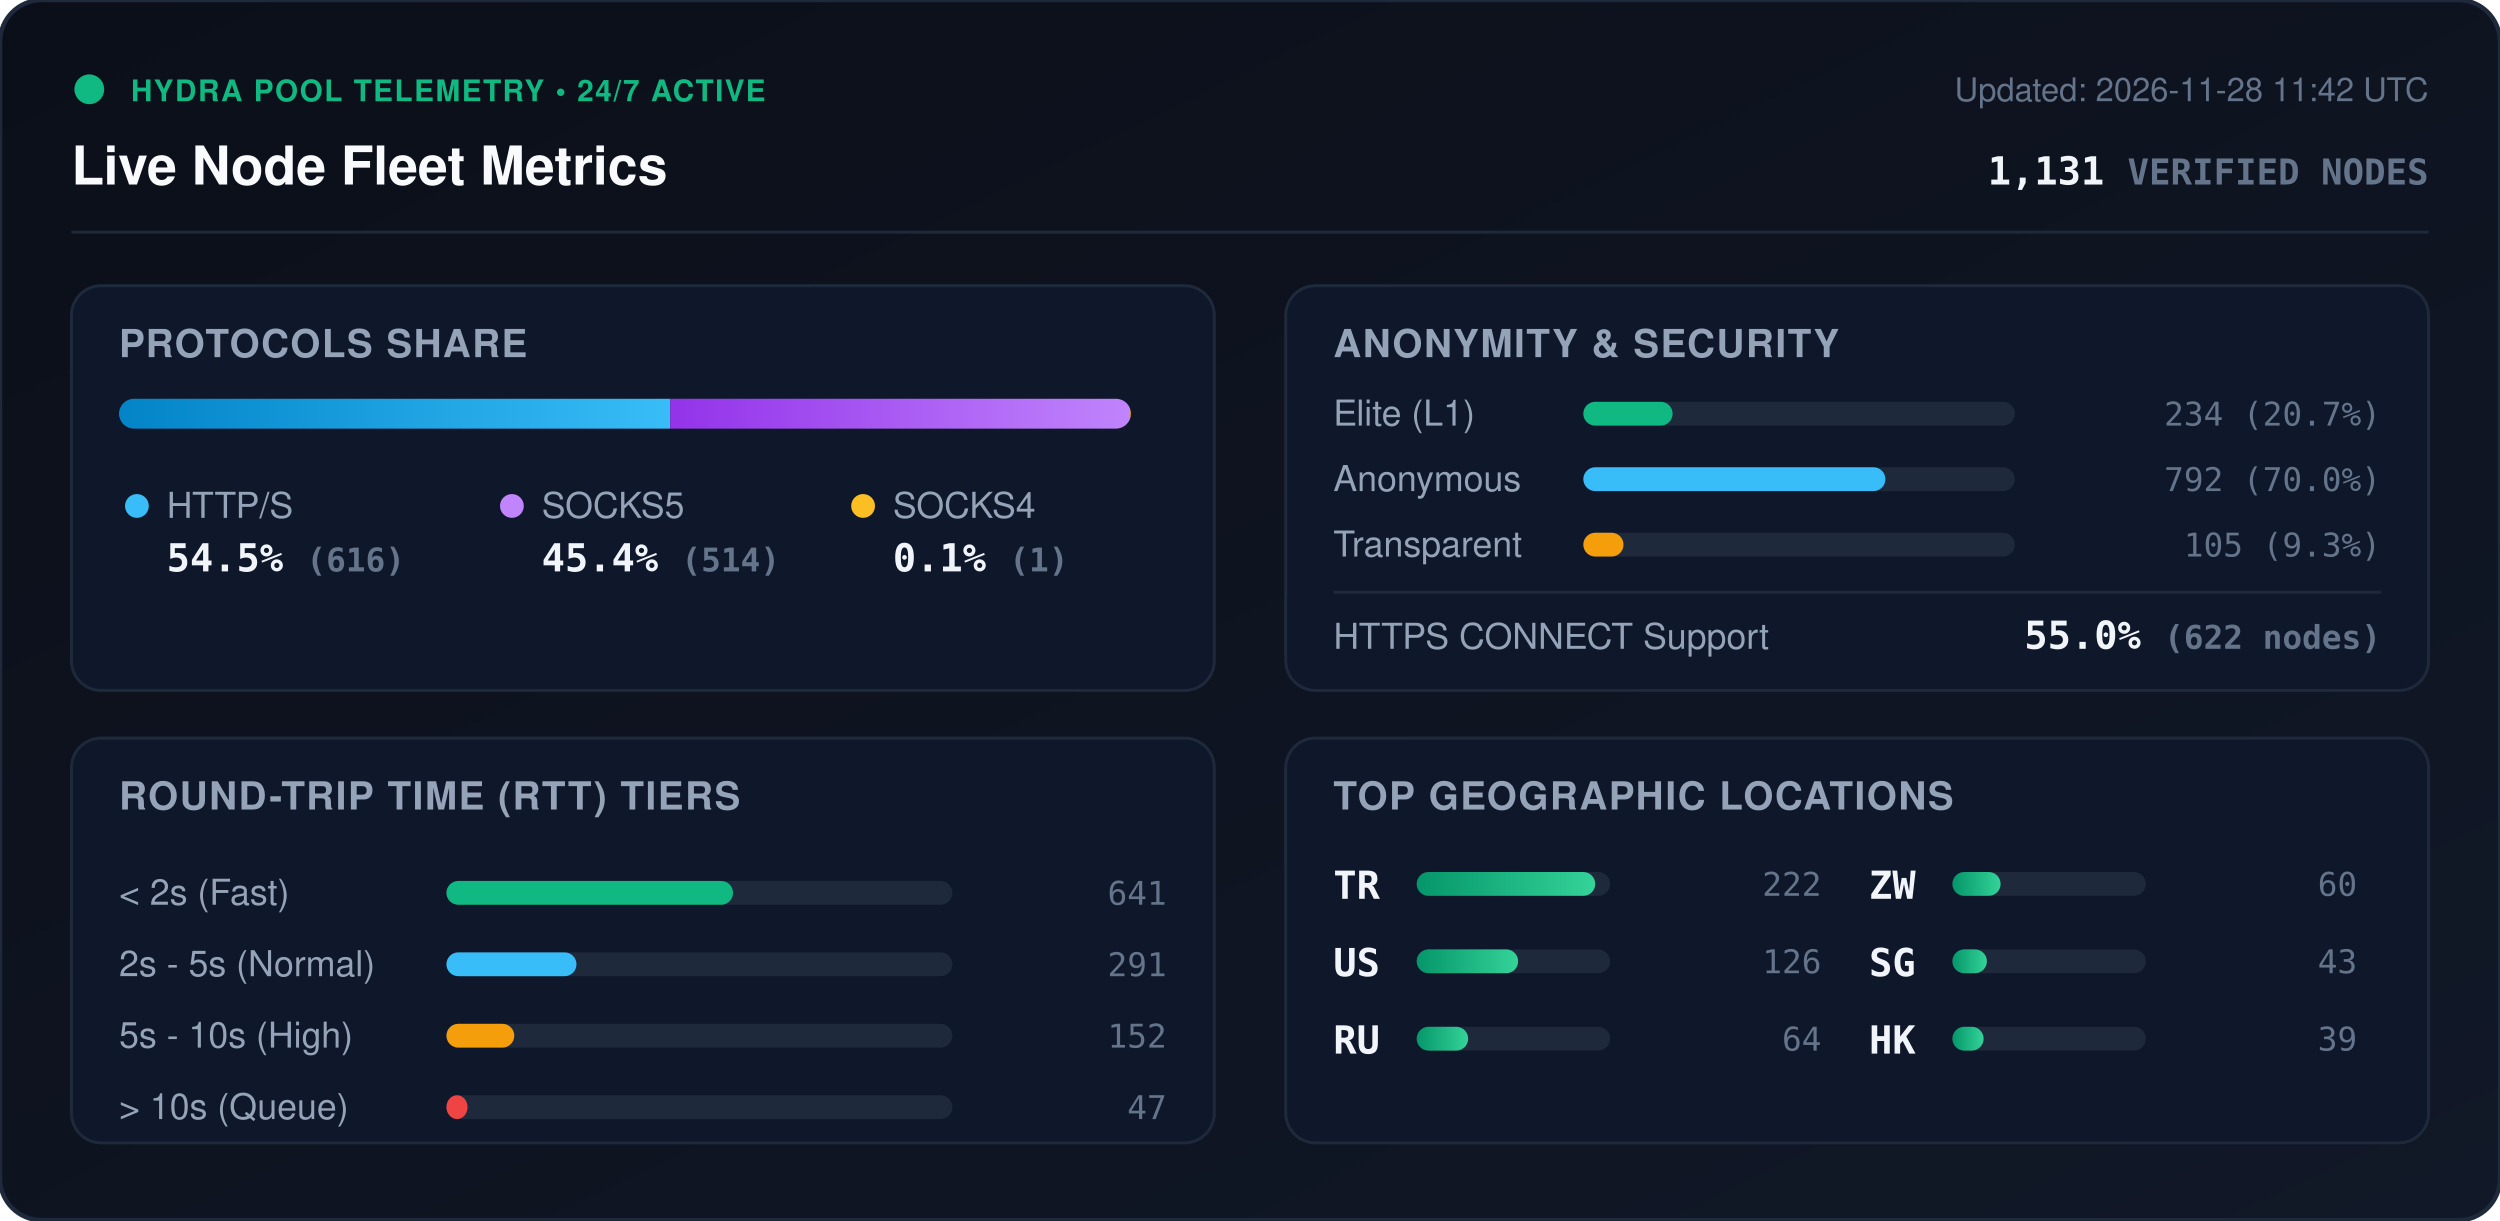
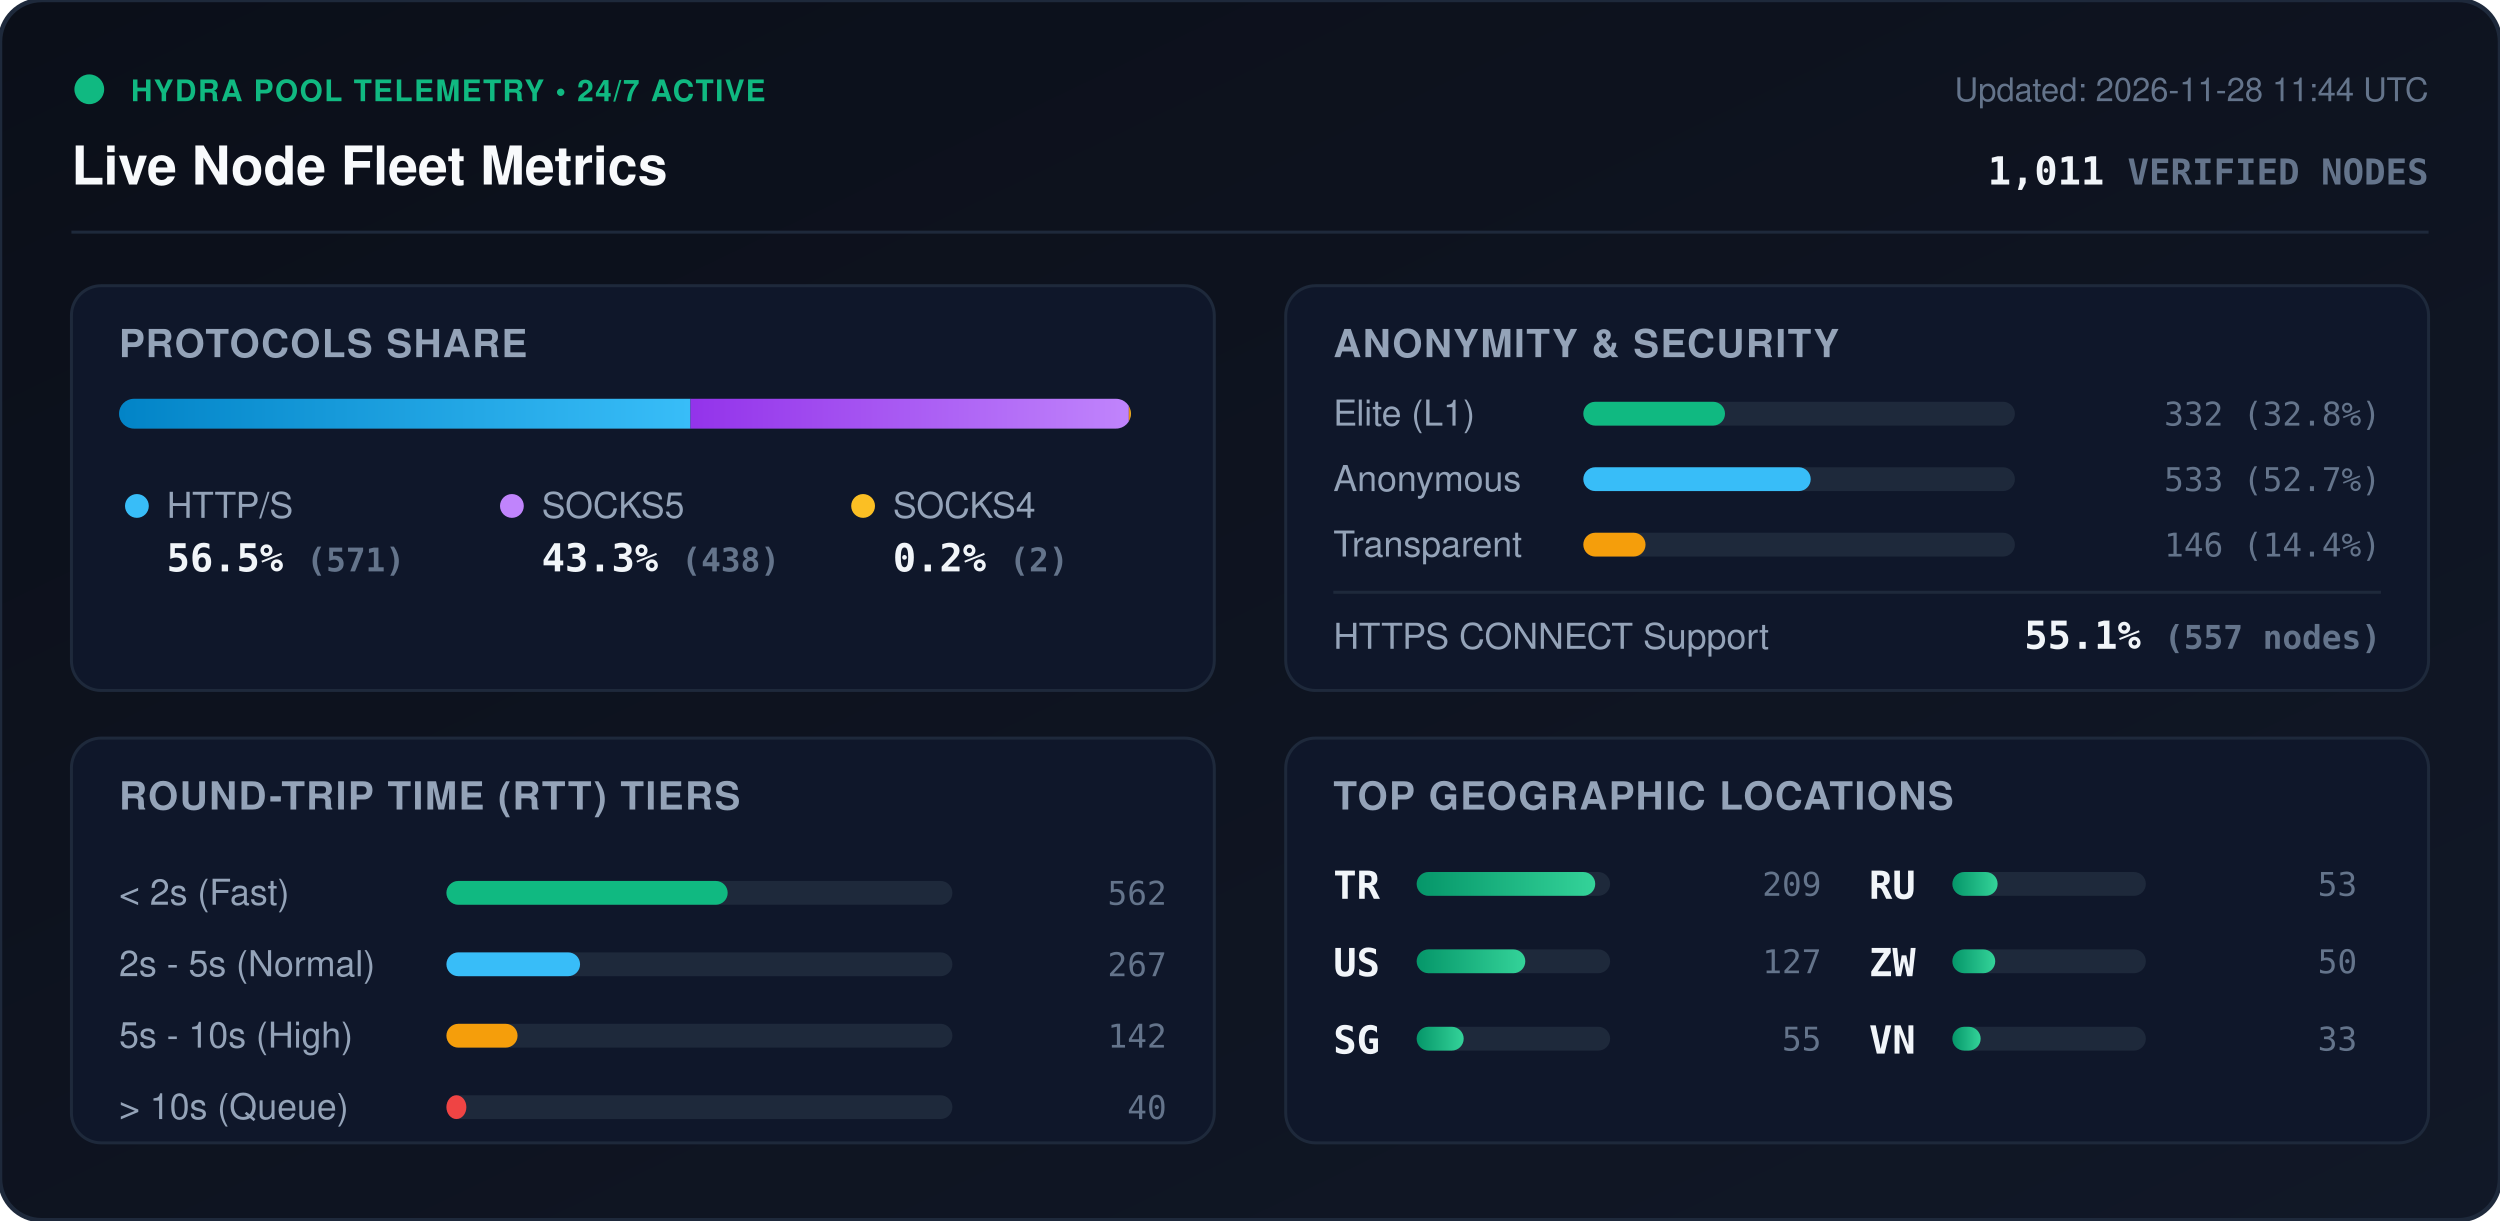
<svg xmlns="http://www.w3.org/2000/svg" viewBox="0 0 840 410" width="840" height="410" style="max-width: 100%; height: auto;">
  <defs>
    <linearGradient id="bg" x1="0%" y1="0%" x2="100%" y2="100%">
      <stop offset="0%" stop-color="#0b0f19" />
      <stop offset="100%" stop-color="#111827" />
    </linearGradient>
    <linearGradient id="bar-http" x1="0%" y1="0%" x2="100%" y2="0%">
      <stop offset="0%" stop-color="#0284c7" />
      <stop offset="100%" stop-color="#38bdf8" />
    </linearGradient>
    <linearGradient id="bar-socks5" x1="0%" y1="0%" x2="100%" y2="0%">
      <stop offset="0%" stop-color="#9333ea" />
      <stop offset="100%" stop-color="#c084fc" />
    </linearGradient>
    <linearGradient id="bar-socks4" x1="0%" y1="0%" x2="100%" y2="0%">
      <stop offset="0%" stop-color="#d97706" />
      <stop offset="100%" stop-color="#fbbf24" />
    </linearGradient>
    <linearGradient id="bar-green" x1="0%" y1="0%" x2="100%" y2="0%">
      <stop offset="0%" stop-color="#059669" />
      <stop offset="100%" stop-color="#34d399" />
    </linearGradient>
    <clipPath id="prog-track-clip">
      <rect width="340.0" height="10" rx="5" />
    </clipPath>
    <style>
      .title { font: 700 18px -apple-system, BlinkMacSystemFont, 'Segoe UI', Helvetica, Arial, sans-serif; fill: #f8fafc; }
      .sub { font: 500 11px -apple-system, BlinkMacSystemFont, 'Segoe UI', Helvetica, Arial, sans-serif; fill: #64748b; }
      .section-hdr { font: 600 13px -apple-system, BlinkMacSystemFont, 'Segoe UI', Helvetica, Arial, sans-serif; fill: #94a3b8; letter-spacing: 0.5px; }
      .metric-val { font: 700 13px -apple-system, BlinkMacSystemFont, 'Segoe UI', Helvetica, Arial, sans-serif; fill: #f1f5f9; }
      .metric-lbl { font: 500 12px -apple-system, BlinkMacSystemFont, 'Segoe UI', Helvetica, Arial, sans-serif; fill: #94a3b8; }
      .badge-txt { font: 700 10px -apple-system, BlinkMacSystemFont, 'Segoe UI', Helvetica, Arial, sans-serif; fill: #10b981; letter-spacing: 0.5px; }
      .mono { font-family: ui-monospace, SFMono-Regular, Menlo, Monaco, Consolas, monospace; }
      .pulse { animation: beacon 2s infinite ease-in-out; }
      @keyframes beacon { 0%, 100% { opacity: 1; } 50% { opacity: 0.35; } }
    </style>
  </defs>
  <rect width="840" height="410" rx="14" fill="url(#bg)" stroke="#1e293b" stroke-width="1.5" />
  <g transform="translate(24, 24)">
    <circle cx="6" cy="6" r="5" fill="#10b981" class="pulse" />
    <text x="20" y="10" class="badge-txt">HYDRA POOL TELEMETRY • 24/7 ACTIVE</text>
    <text x="0" y="38" class="title">Live Node Fleet Metrics</text>
-     <text x="792" y="10" text-anchor="end" class="sub">Updated: 2026-11-28 11:42 UTC</text>
-     <text x="792" y="38" text-anchor="end" class="metric-val mono" fill="#38bdf8">1,131 <tspan font-size="12" fill="#64748b">VERIFIED NODES</tspan>
+     <text x="792" y="10" text-anchor="end" class="sub">Updated: 2026-11-28 11:44 UTC</text>
+     <text x="792" y="38" text-anchor="end" class="metric-val mono" fill="#38bdf8">1,011 <tspan font-size="12" fill="#64748b">VERIFIED NODES</tspan>
    </text>
  </g>
  <line x1="24" y1="78" x2="816" y2="78" stroke="#1e293b" stroke-width="1" />
  <g transform="translate(24, 96)">
    <rect width="384" height="136" rx="10" fill="#0f172a" stroke="#1e293b" />
    <text x="16" y="24" class="section-hdr">PROTOCOLS SHARE</text>
    <g transform="translate(16, 38)">
      <rect width="340.0" height="10" rx="5" fill="#1e293b" />
      <g clip-path="url(#prog-track-clip)">
-         <rect x="0" width="185.2" height="10" fill="url(#bar-http)" />
-         <rect x="185.2" width="154.5" height="10" fill="url(#bar-socks5)" />
-         <rect x="339.7" width="0.3" height="10" fill="url(#bar-socks4)" />
+         <rect x="0" width="192.0" height="10" fill="url(#bar-http)" />
+         <rect x="192.0" width="147.3" height="10" fill="url(#bar-socks5)" />
+         <rect x="339.3" width="0.7" height="10" fill="url(#bar-socks4)" />
      </g>
    </g>
    <g transform="translate(16, 68)">
      <circle cx="6" cy="6" r="4" fill="#38bdf8" />
      <text x="16" y="10" class="metric-lbl">HTTP/S</text>
-       <text x="16" y="28" class="metric-val mono">54.5% <tspan font-size="11" fill="#64748b">(616)</tspan>
+       <text x="16" y="28" class="metric-val mono">56.5% <tspan font-size="11" fill="#64748b">(571)</tspan>
      </text>
      <circle cx="132" cy="6" r="4" fill="#c084fc" />
      <text x="142" y="10" class="metric-lbl">SOCKS5</text>
-       <text x="142" y="28" class="metric-val mono">45.4% <tspan font-size="11" fill="#64748b">(514)</tspan>
+       <text x="142" y="28" class="metric-val mono">43.3% <tspan font-size="11" fill="#64748b">(438)</tspan>
      </text>
      <circle cx="250" cy="6" r="4" fill="#fbbf24" />
      <text x="260" y="10" class="metric-lbl">SOCKS4</text>
-       <text x="260" y="28" class="metric-val mono">0.1% <tspan font-size="11" fill="#64748b">(1)</tspan>
+       <text x="260" y="28" class="metric-val mono">0.2% <tspan font-size="11" fill="#64748b">(2)</tspan>
      </text>
    </g>
  </g>
  <g transform="translate(432, 96)">
    <rect width="384" height="136" rx="10" fill="#0f172a" stroke="#1e293b" />
    <text x="16" y="24" class="section-hdr">ANONYMITY &amp; SECURITY</text>
    <text x="16" y="47" class="metric-lbl">Elite (L1)</text>
    <rect x="100" y="39" width="145.0" height="8" rx="4" fill="#1e293b" />
-     <rect x="100" y="39" width="30.0" height="8" rx="4" fill="#10b981" />
-     <text x="368" y="47" text-anchor="end" class="mono sub" fill="#e2e8f0">234 (20.7%)</text>
+     <rect x="100" y="39" width="47.6" height="8" rx="4" fill="#10b981" />
+     <text x="368" y="47" text-anchor="end" class="mono sub" fill="#e2e8f0">332 (32.8%)</text>
    <text x="16" y="69" class="metric-lbl">Anonymous</text>
    <rect x="100" y="61" width="145.0" height="8" rx="4" fill="#1e293b" />
-     <rect x="100" y="61" width="101.5" height="8" rx="4" fill="#38bdf8" />
-     <text x="368" y="69" text-anchor="end" class="mono sub" fill="#e2e8f0">792 (70.0%)</text>
+     <rect x="100" y="61" width="76.4" height="8" rx="4" fill="#38bdf8" />
+     <text x="368" y="69" text-anchor="end" class="mono sub" fill="#e2e8f0">533 (52.7%)</text>
    <text x="16" y="91" class="metric-lbl">Transparent</text>
    <rect x="100" y="83" width="145.0" height="8" rx="4" fill="#1e293b" />
-     <rect x="100" y="83" width="13.5" height="8" rx="4" fill="#f59e0b" />
-     <text x="368" y="91" text-anchor="end" class="mono sub" fill="#e2e8f0">105 (9.3%)</text>
+     <rect x="100" y="83" width="20.9" height="8" rx="4" fill="#f59e0b" />
+     <text x="368" y="91" text-anchor="end" class="mono sub" fill="#e2e8f0">146 (14.4%)</text>
    <line x1="16" y1="103" x2="368" y2="103" stroke="#1e293b" stroke-width="1" />
    <text x="16" y="122" class="metric-lbl">HTTPS CONNECT Support</text>
-     <text x="368" y="122" text-anchor="end" class="metric-val mono" fill="#34d399">55.0% <tspan font-size="11" fill="#64748b">(622 nodes)</tspan>
+     <text x="368" y="122" text-anchor="end" class="metric-val mono" fill="#34d399">55.1% <tspan font-size="11" fill="#64748b">(557 nodes)</tspan>
    </text>
  </g>
  <g transform="translate(24, 248)">
    <rect width="384" height="136" rx="10" fill="#0f172a" stroke="#1e293b" />
    <text x="16" y="24" class="section-hdr">ROUND-TRIP TIME (RTT) TIERS</text>
    <g transform="translate(16, 42)">
      <text x="0" y="14" class="metric-lbl">&lt; 2s (Fast)</text>
      <rect x="110" y="6" width="170" height="8" rx="4" fill="#1e293b" />
-       <rect x="110" y="6" width="96.3" height="8" rx="4" fill="#10b981" />
-       <text x="352" y="14" text-anchor="end" class="mono sub">641</text>
+       <rect x="110" y="6" width="94.5" height="8" rx="4" fill="#10b981" />
+       <text x="352" y="14" text-anchor="end" class="mono sub">562</text>
      <text x="0" y="38" class="metric-lbl">2s - 5s (Normal)</text>
      <rect x="110" y="30" width="170" height="8" rx="4" fill="#1e293b" />
-       <rect x="110" y="30" width="43.7" height="8" rx="4" fill="#38bdf8" />
-       <text x="352" y="38" text-anchor="end" class="mono sub">291</text>
+       <rect x="110" y="30" width="44.9" height="8" rx="4" fill="#38bdf8" />
+       <text x="352" y="38" text-anchor="end" class="mono sub">267</text>
      <text x="0" y="62" class="metric-lbl">5s - 10s (High)</text>
      <rect x="110" y="54" width="170" height="8" rx="4" fill="#1e293b" />
-       <rect x="110" y="54" width="22.8" height="8" rx="4" fill="#f59e0b" />
-       <text x="352" y="62" text-anchor="end" class="mono sub">152</text>
+       <rect x="110" y="54" width="23.9" height="8" rx="4" fill="#f59e0b" />
+       <text x="352" y="62" text-anchor="end" class="mono sub">142</text>
      <text x="0" y="86" class="metric-lbl">&gt; 10s (Queue)</text>
      <rect x="110" y="78" width="170" height="8" rx="4" fill="#1e293b" />
-       <rect x="110" y="78" width="7.1" height="8" rx="4" fill="#ef4444" />
-       <text x="352" y="86" text-anchor="end" class="mono sub">47</text>
+       <rect x="110" y="78" width="6.7" height="8" rx="4" fill="#ef4444" />
+       <text x="352" y="86" text-anchor="end" class="mono sub">40</text>
    </g>
  </g>
  <g transform="translate(432, 248)">
    <rect width="384" height="136" rx="10" fill="#0f172a" stroke="#1e293b" />
    <text x="16" y="24" class="section-hdr">TOP GEOGRAPHIC LOCATIONS</text>
    <g transform="translate(16, 42)">
      <g transform="translate(0, 0)">
        <text x="0" y="12" class="mono metric-val" font-size="12">TR</text>
        <rect x="28" y="3" width="65" height="8" rx="4" fill="#1e293b" />
        <rect x="28" y="3" width="60.0" height="8" rx="4" fill="url(#bar-green)" />
-         <text x="164" y="11" text-anchor="end" class="mono sub">222</text>
+         <text x="164" y="11" text-anchor="end" class="mono sub">209</text>
      </g>
      <g transform="translate(0, 26)">
        <text x="0" y="12" class="mono metric-val" font-size="12">US</text>
        <rect x="28" y="3" width="65" height="8" rx="4" fill="#1e293b" />
-         <rect x="28" y="3" width="34.1" height="8" rx="4" fill="url(#bar-green)" />
-         <text x="164" y="11" text-anchor="end" class="mono sub">126</text>
+         <rect x="28" y="3" width="36.5" height="8" rx="4" fill="url(#bar-green)" />
+         <text x="164" y="11" text-anchor="end" class="mono sub">127</text>
      </g>
      <g transform="translate(0, 52)">
+         <text x="0" y="12" class="mono metric-val" font-size="12">SG</text>
+         <rect x="28" y="3" width="65" height="8" rx="4" fill="#1e293b" />
+         <rect x="28" y="3" width="15.8" height="8" rx="4" fill="url(#bar-green)" />
+         <text x="164" y="11" text-anchor="end" class="mono sub">55</text>
+       </g>
+       <g transform="translate(180, 0)">
        <text x="0" y="12" class="mono metric-val" font-size="12">RU</text>
        <rect x="28" y="3" width="65" height="8" rx="4" fill="#1e293b" />
-         <rect x="28" y="3" width="17.3" height="8" rx="4" fill="url(#bar-green)" />
-         <text x="164" y="11" text-anchor="end" class="mono sub">64</text>
+         <rect x="28" y="3" width="15.2" height="8" rx="4" fill="url(#bar-green)" />
+         <text x="164" y="11" text-anchor="end" class="mono sub">53</text>
      </g>
-       <g transform="translate(180, 0)">
+       <g transform="translate(180, 26)">
        <text x="0" y="12" class="mono metric-val" font-size="12">ZW</text>
        <rect x="28" y="3" width="65" height="8" rx="4" fill="#1e293b" />
-         <rect x="28" y="3" width="16.2" height="8" rx="4" fill="url(#bar-green)" />
-         <text x="164" y="11" text-anchor="end" class="mono sub">60</text>
-       </g>
-       <g transform="translate(180, 26)">
-         <text x="0" y="12" class="mono metric-val" font-size="12">SG</text>
-         <rect x="28" y="3" width="65" height="8" rx="4" fill="#1e293b" />
-         <rect x="28" y="3" width="11.6" height="8" rx="4" fill="url(#bar-green)" />
-         <text x="164" y="11" text-anchor="end" class="mono sub">43</text>
+         <rect x="28" y="3" width="14.4" height="8" rx="4" fill="url(#bar-green)" />
+         <text x="164" y="11" text-anchor="end" class="mono sub">50</text>
      </g>
      <g transform="translate(180, 52)">
-         <text x="0" y="12" class="mono metric-val" font-size="12">HK</text>
+         <text x="0" y="12" class="mono metric-val" font-size="12">VN</text>
        <rect x="28" y="3" width="65" height="8" rx="4" fill="#1e293b" />
-         <rect x="28" y="3" width="10.5" height="8" rx="4" fill="url(#bar-green)" />
-         <text x="164" y="11" text-anchor="end" class="mono sub">39</text>
+         <rect x="28" y="3" width="9.5" height="8" rx="4" fill="url(#bar-green)" />
+         <text x="164" y="11" text-anchor="end" class="mono sub">33</text>
      </g>
    </g>
  </g>
</svg>
